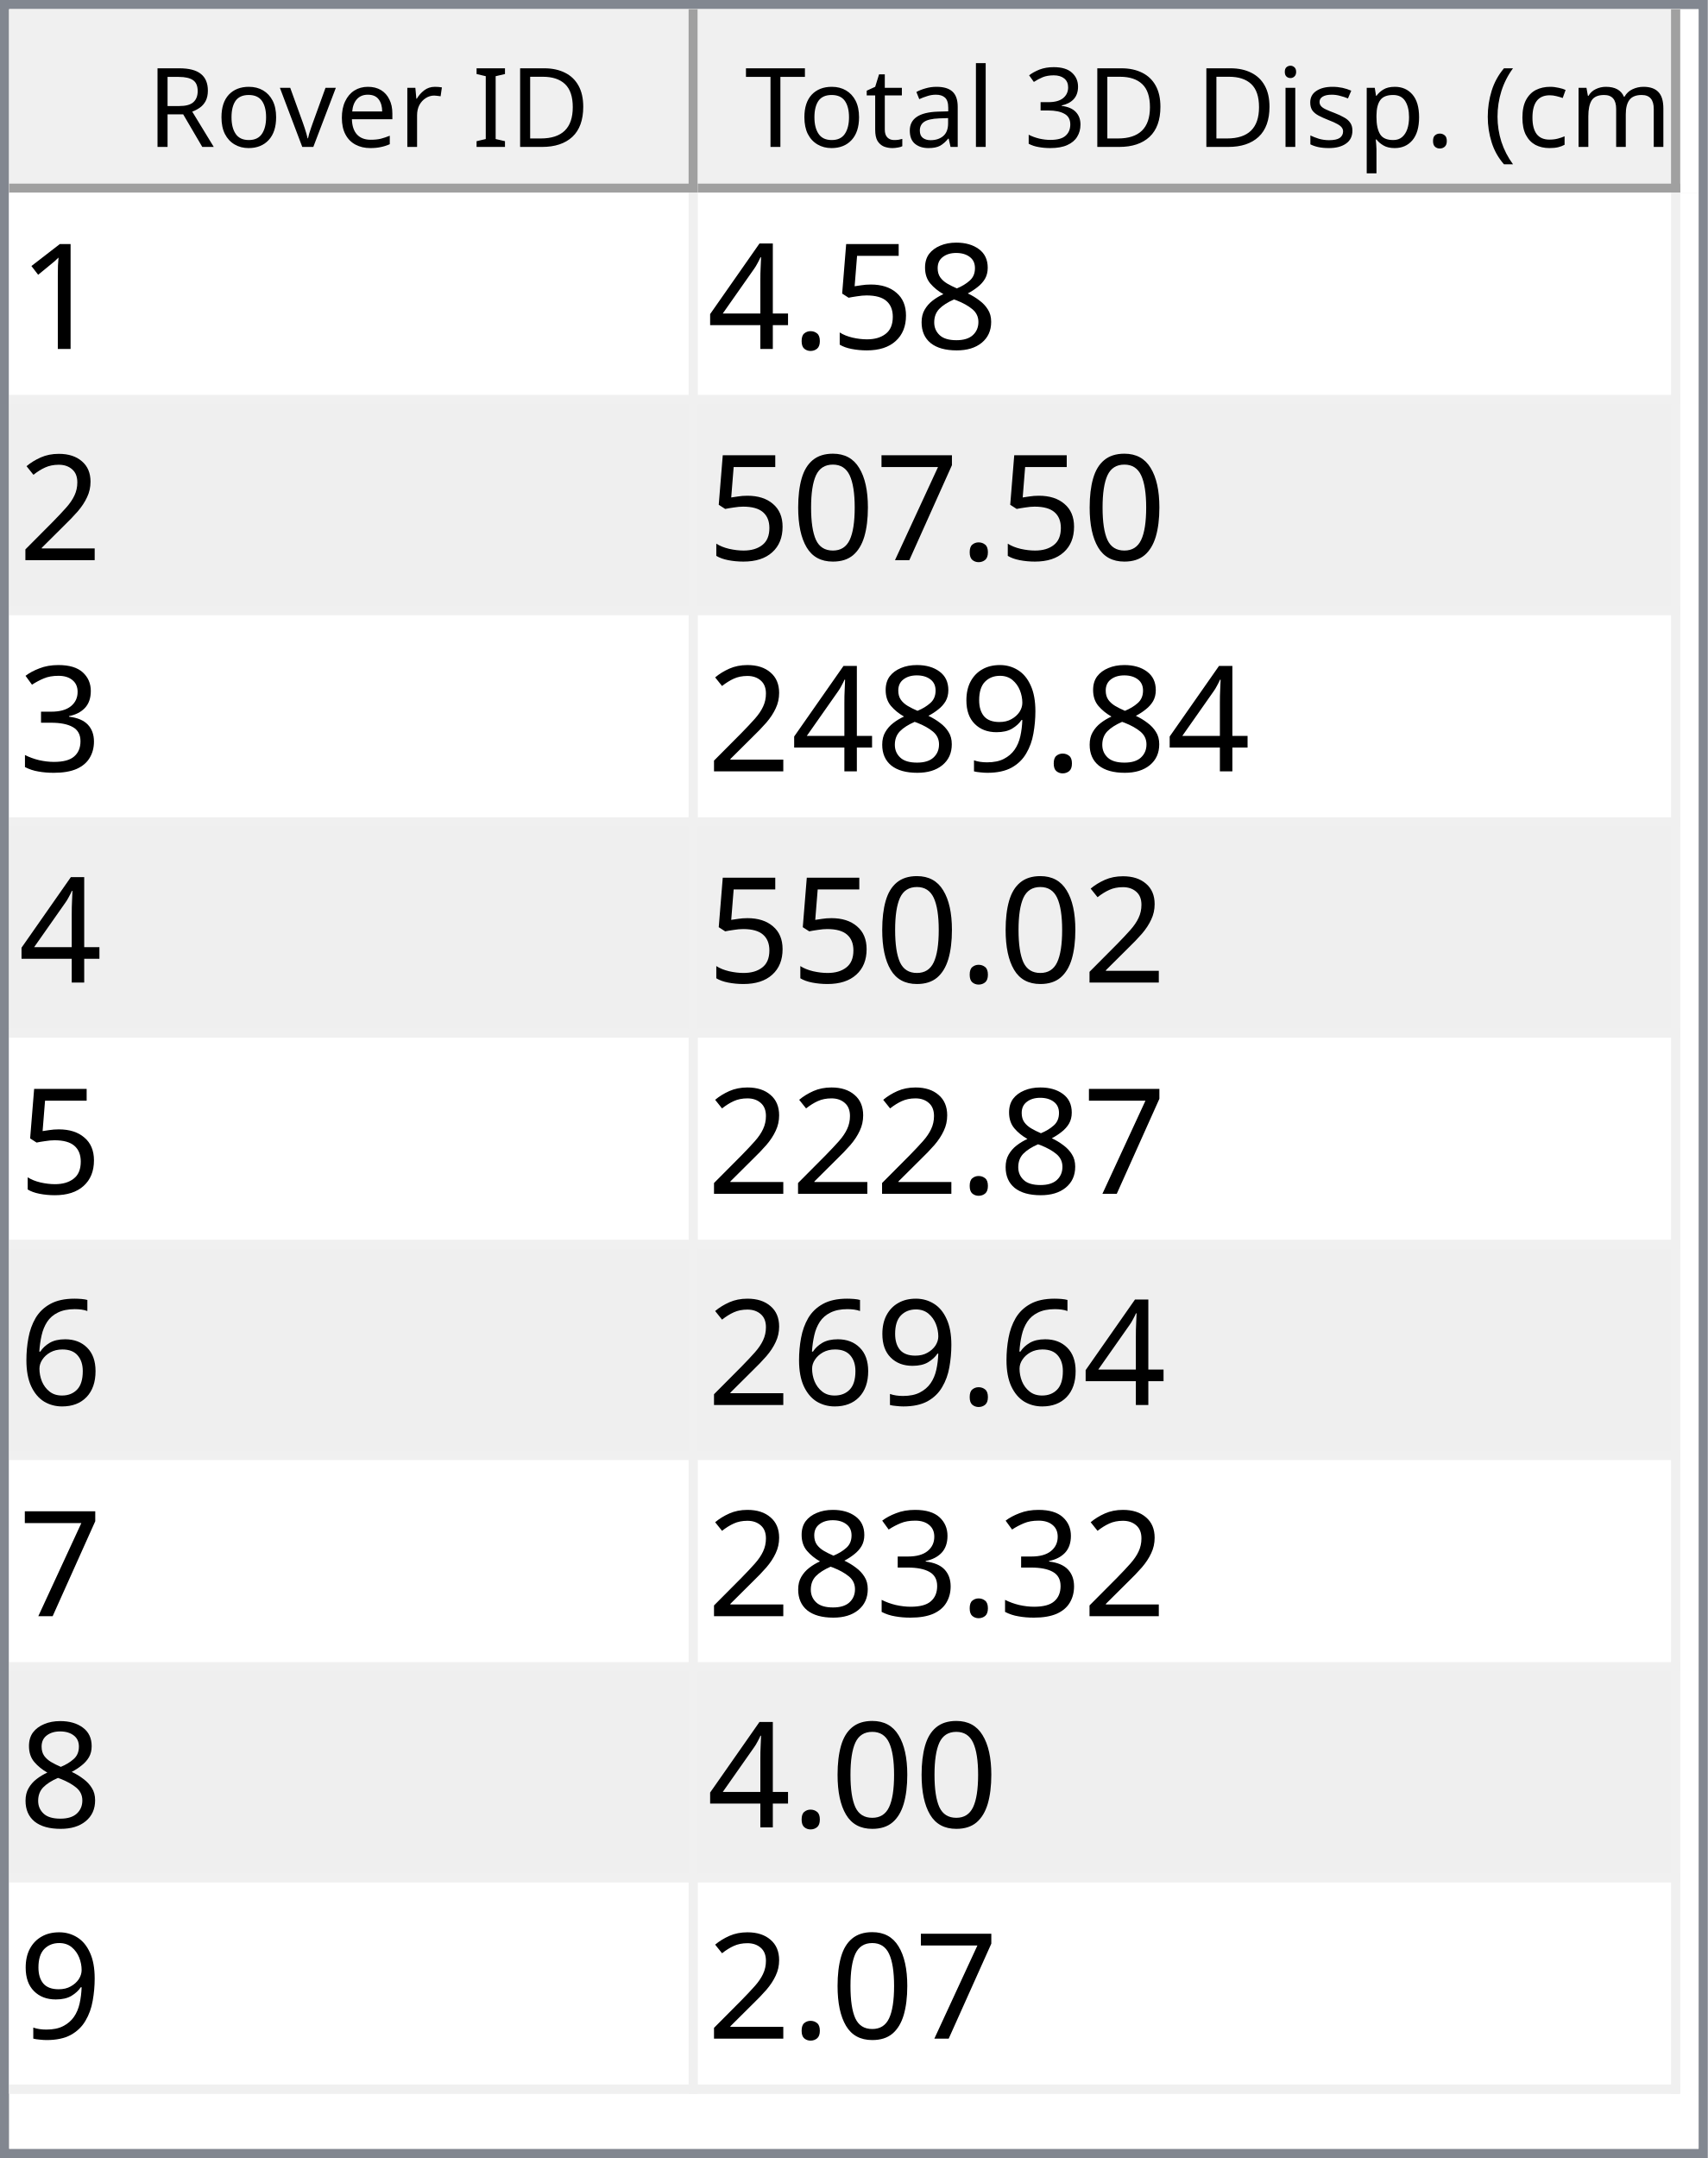
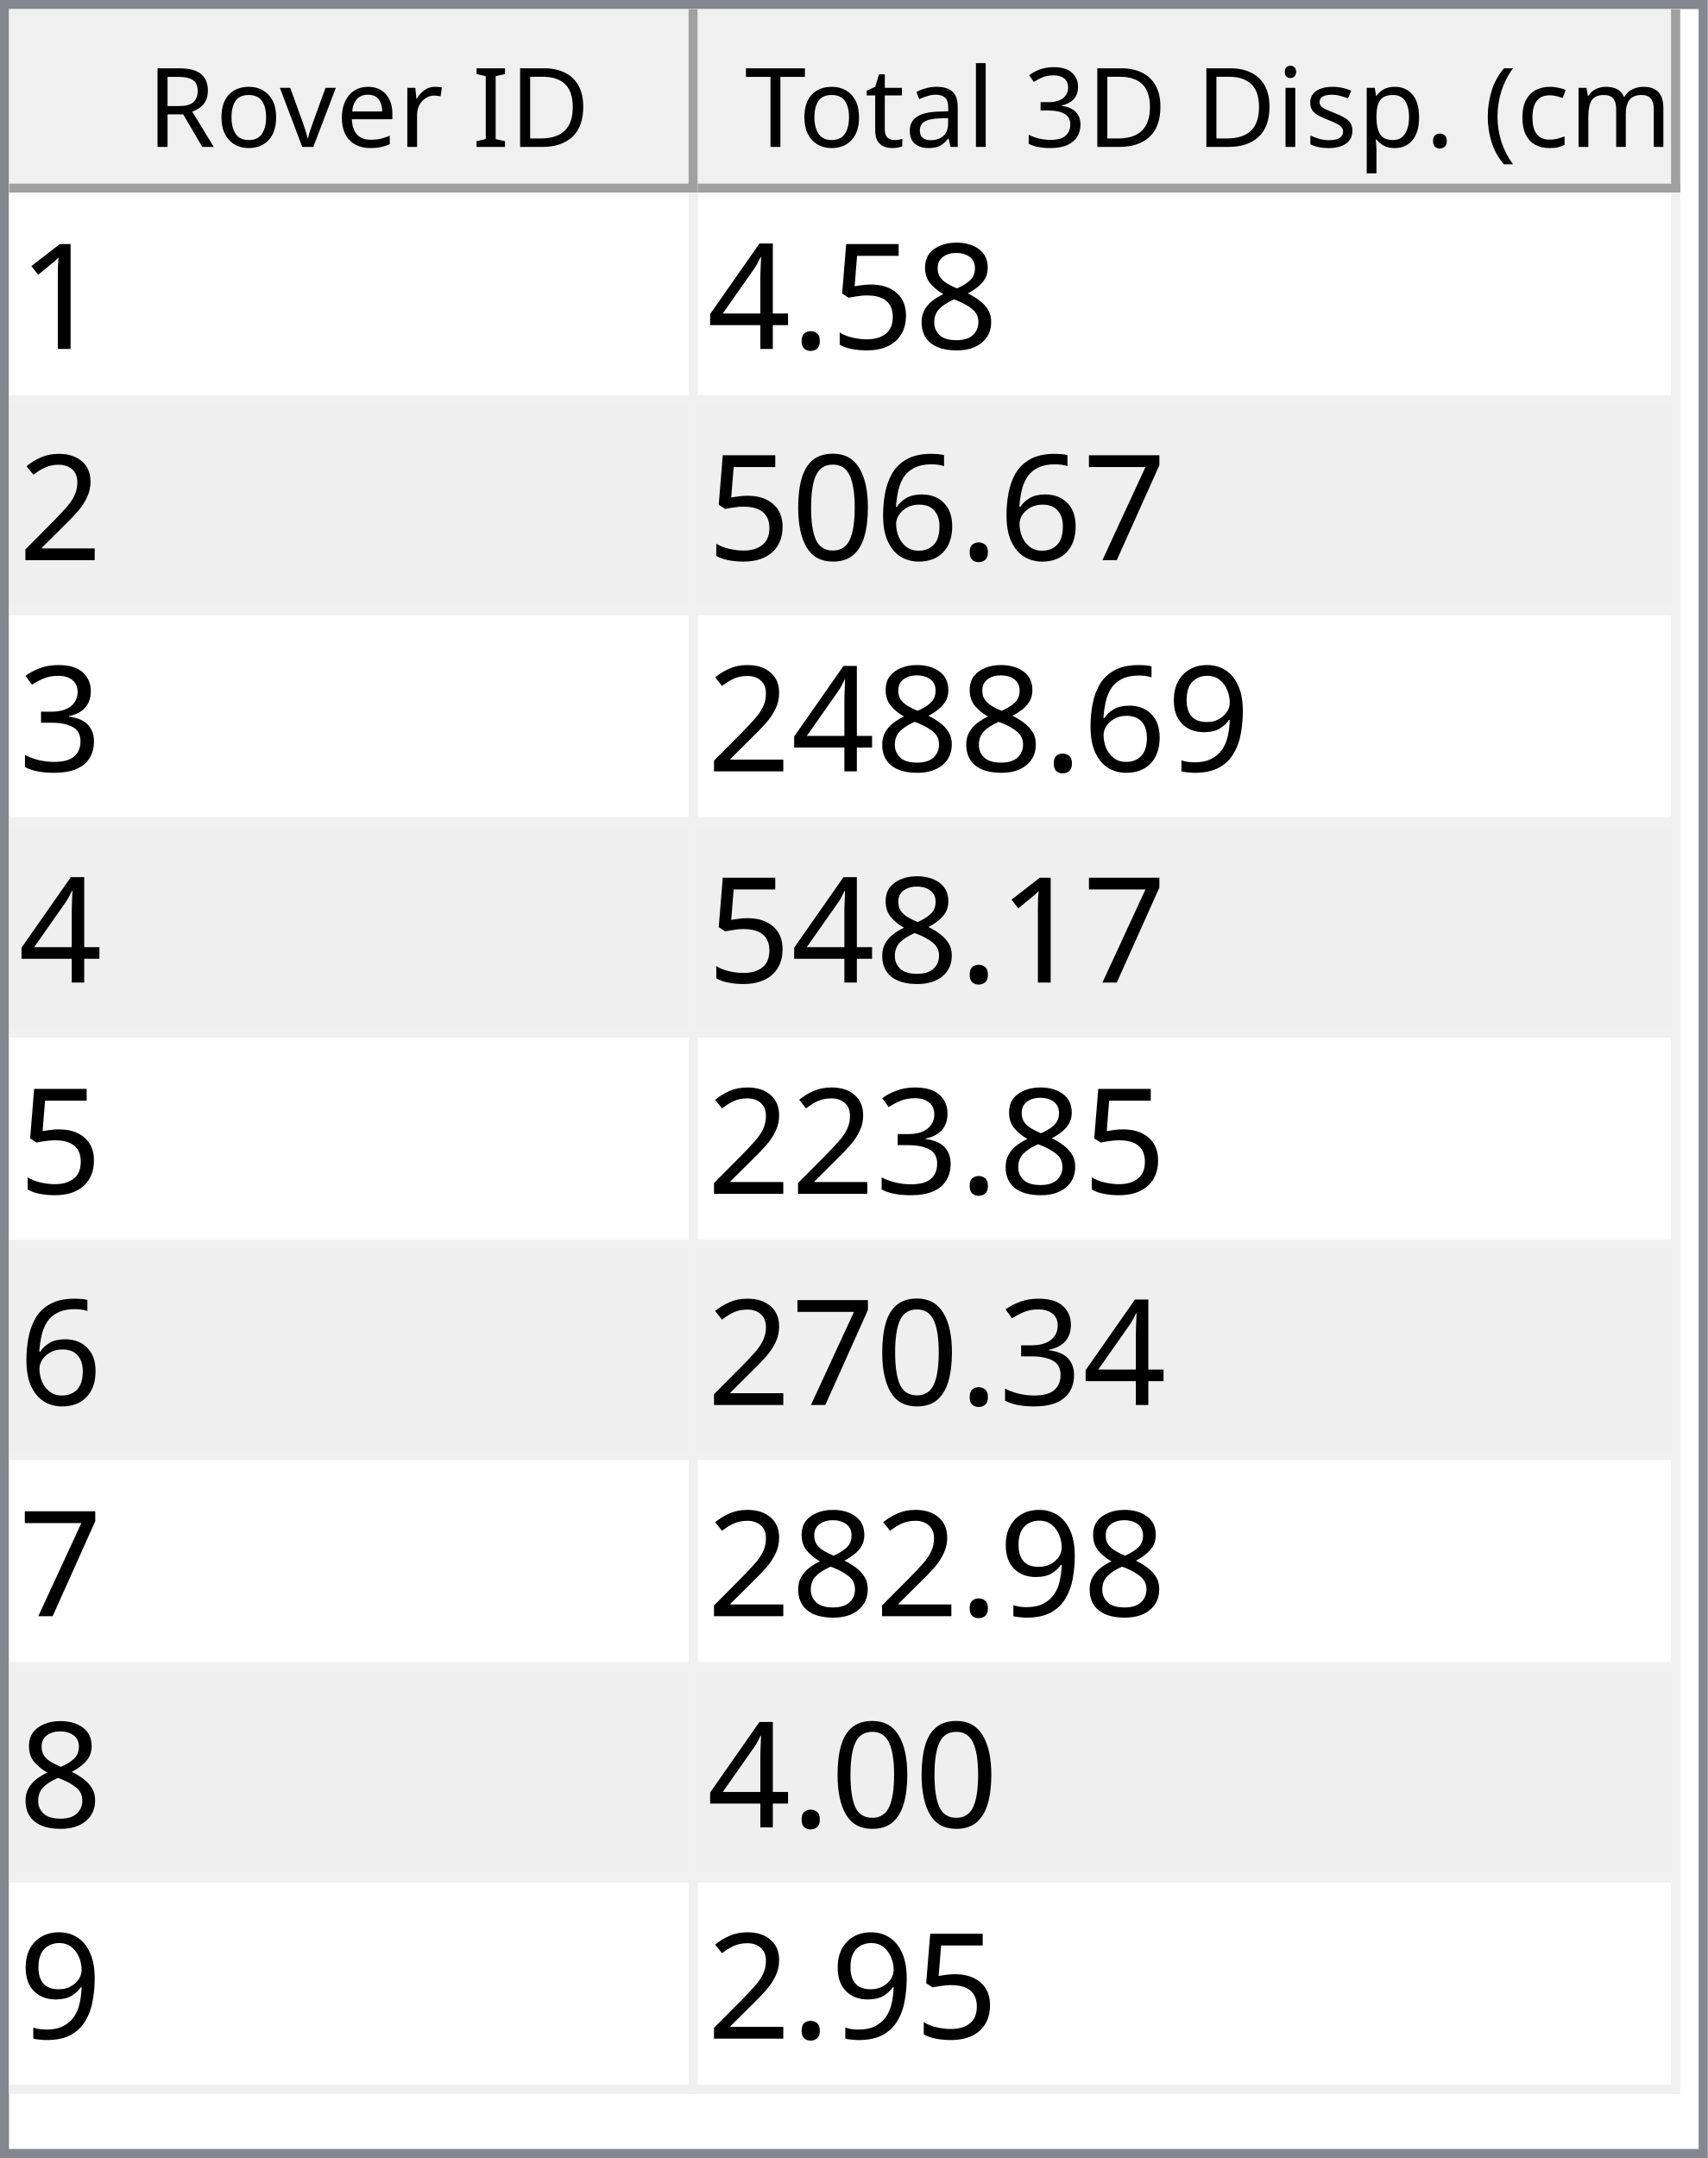
<svg xmlns="http://www.w3.org/2000/svg" style="fill-opacity:1; color-rendering:auto; color-interpolation:auto; text-rendering:auto; stroke:black; stroke-linecap:square; stroke-miterlimit:10; shape-rendering:auto; stroke-opacity:1; fill:black; stroke-dasharray:none; font-weight:normal; stroke-width:1; font-family:'Dialog'; font-style:normal; stroke-linejoin:miter; font-size:12px; stroke-dashoffset:0; image-rendering:auto;" width="186" height="235">
  <defs id="genericDefs" />
  <g>
    <defs id="defs1">
      <clipPath clipPathUnits="userSpaceOnUse" id="clipPath1">
        <path d="M0 0 L186 0 L186 235 L0 235 L0 0 Z" />
      </clipPath>
      <clipPath clipPathUnits="userSpaceOnUse" id="clipPath2">
        <path d="M0 0 L0 235 L186 235 L186 0 Z" />
      </clipPath>
      <clipPath clipPathUnits="userSpaceOnUse" id="clipPath3">
        <path d="M0 0 L0 20 L184 20 L184 0 Z" />
      </clipPath>
      <clipPath clipPathUnits="userSpaceOnUse" id="clipPath4">
        <path d="M0 0 L0 20 L75 20 L75 0 Z" />
      </clipPath>
      <clipPath clipPathUnits="userSpaceOnUse" id="clipPath5">
        <path d="M1 1 L1 19 L74 19 L74 1 Z" />
      </clipPath>
      <clipPath clipPathUnits="userSpaceOnUse" id="clipPath6">
        <path d="M0 0 L0 18 L73 18 L73 0 Z" />
      </clipPath>
      <clipPath clipPathUnits="userSpaceOnUse" id="clipPath7">
        <path d="M-0.5 -0.5 L-0.5 19.5 L74.5 19.5 L74.5 -0.5 Z" />
      </clipPath>
      <clipPath clipPathUnits="userSpaceOnUse" id="clipPath8">
        <path d="M0 0 L0 20 L107 20 L107 0 Z" />
      </clipPath>
      <clipPath clipPathUnits="userSpaceOnUse" id="clipPath9">
        <path d="M1 1 L1 19 L106 19 L106 1 Z" />
      </clipPath>
      <clipPath clipPathUnits="userSpaceOnUse" id="clipPath10">
        <path d="M0 0 L0 18 L105 18 L105 0 Z" />
      </clipPath>
      <clipPath clipPathUnits="userSpaceOnUse" id="clipPath11">
        <path d="M-0.5 -0.5 L-0.5 19.5 L106.5 19.5 L106.5 -0.5 Z" />
      </clipPath>
      <clipPath clipPathUnits="userSpaceOnUse" id="clipPath12">
        <path d="M0 0 L0 213 L184 213 L184 0 Z" />
      </clipPath>
      <clipPath clipPathUnits="userSpaceOnUse" id="clipPath13">
        <path d="M0 0 L0 207 L182 207 L182 0 Z" />
      </clipPath>
      <clipPath clipPathUnits="userSpaceOnUse" id="clipPath14">
        <path d="M-0.5 -0.5 L-0.5 206.5 L181.5 206.5 L181.5 -0.5 Z" />
      </clipPath>
      <clipPath clipPathUnits="userSpaceOnUse" id="clipPath15">
        <path d="M0 0 L0 22 L74 22 L74 0 Z" />
      </clipPath>
      <clipPath clipPathUnits="userSpaceOnUse" id="clipPath16">
        <path d="M0 0 L0 22 L106 22 L106 0 Z" />
      </clipPath>
      <font horiz-adv-x="64.551" id="font1">
        <font-face ascent="107.91" descent="25.098" units-per-em="100" style="font-style:normal; font-family:Segoe UI; font-weight:normal;" />
        <missing-glyph horiz-adv-x="64.551" d="M8.109 0 L8.109 68.266 L56.453 68.266 L56.453 0 L8.109 0 ZM15.328 7.234 L49.219 7.234 L49.219 61.031 L15.328 61.031 L15.328 7.234 Z" />
        <glyph unicode="D" horiz-adv-x="70.117" d="M9.188 0 L9.188 70.016 L28.516 70.016 Q65.531 70.016 65.531 35.891 Q65.531 19.672 55.25 9.836 Q44.969 0 27.734 0 L9.188 0 ZM17.391 62.594 L17.391 7.422 L27.828 7.422 Q41.609 7.422 49.273 14.797 Q56.938 22.172 56.938 35.688 Q56.938 62.594 28.328 62.594 L17.391 62.594 Z" />
        <glyph unicode="I" horiz-adv-x="26.611" d="M17.391 0 L9.188 0 L9.188 70.016 L17.391 70.016 L17.391 0 Z" />
        <glyph unicode=" " horiz-adv-x="27.393" d="" />
        <glyph unicode="r" horiz-adv-x="34.766" d="M34.188 41.891 Q32.078 43.5 28.125 43.5 Q23 43.5 19.555 38.672 Q16.109 33.844 16.109 25.484 L16.109 0 L8.109 0 L8.109 50 L16.109 50 L16.109 39.703 L16.312 39.703 Q18.016 44.969 21.531 47.922 Q25.047 50.875 29.391 50.875 Q32.516 50.875 34.188 50.203 L34.188 41.891 Z" />
        <glyph unicode="e" horiz-adv-x="52.295" d="M48.297 23 L12.984 23 Q13.188 14.656 17.484 10.109 Q21.781 5.562 29.297 5.562 Q37.75 5.562 44.828 11.141 L44.828 3.609 Q38.234 -1.172 27.391 -1.172 Q16.797 -1.172 10.742 5.641 Q4.688 12.453 4.688 24.812 Q4.688 36.469 11.305 43.82 Q17.922 51.172 27.734 51.172 Q37.547 51.172 42.922 44.828 Q48.297 38.484 48.297 27.203 L48.297 23 ZM40.094 29.781 Q40.047 36.719 36.75 40.578 Q33.453 44.438 27.594 44.438 Q21.922 44.438 17.969 40.383 Q14.016 36.328 13.094 29.781 L40.094 29.781 Z" />
        <glyph unicode="v" horiz-adv-x="47.9" d="M47.406 50 L27.484 0 L19.625 0 L0.688 50 L9.469 50 L22.172 13.672 Q23.578 9.672 23.922 6.688 L24.125 6.688 Q24.609 10.453 25.688 13.484 L38.969 50 L47.406 50 Z" />
        <glyph unicode="o" horiz-adv-x="58.594" d="M29 -1.172 Q17.922 -1.172 11.305 5.836 Q4.688 12.844 4.688 24.422 Q4.688 37.016 11.57 44.094 Q18.453 51.172 30.172 51.172 Q41.359 51.172 47.633 44.289 Q53.906 37.406 53.906 25.203 Q53.906 13.234 47.141 6.031 Q40.375 -1.172 29 -1.172 ZM29.594 44.438 Q21.875 44.438 17.383 39.188 Q12.891 33.938 12.891 24.703 Q12.891 15.828 17.43 10.695 Q21.969 5.562 29.594 5.562 Q37.359 5.562 41.531 10.594 Q45.703 15.625 45.703 24.906 Q45.703 34.281 41.531 39.359 Q37.359 44.438 29.594 44.438 Z" />
        <glyph unicode="R" horiz-adv-x="59.814" d="M59.375 0 L49.609 0 L37.891 19.625 Q36.281 22.359 34.766 24.289 Q33.25 26.219 31.664 27.438 Q30.078 28.656 28.25 29.219 Q26.422 29.781 24.125 29.781 L17.391 29.781 L17.391 0 L9.188 0 L9.188 70.016 L30.078 70.016 Q34.672 70.016 38.555 68.867 Q42.438 67.719 45.289 65.375 Q48.141 63.031 49.758 59.547 Q51.375 56.062 51.375 51.375 Q51.375 47.703 50.273 44.656 Q49.172 41.609 47.148 39.211 Q45.125 36.812 42.266 35.133 Q39.406 33.453 35.844 32.516 L35.844 32.328 Q37.594 31.547 38.891 30.547 Q40.188 29.547 41.359 28.18 Q42.531 26.812 43.68 25.078 Q44.828 23.344 46.234 21.047 L59.375 0 ZM17.391 62.594 L17.391 37.203 L28.516 37.203 Q31.594 37.203 34.203 38.133 Q36.812 39.062 38.719 40.797 Q40.625 42.531 41.703 45.047 Q42.781 47.562 42.781 50.688 Q42.781 56.297 39.141 59.445 Q35.5 62.594 28.609 62.594 L17.391 62.594 Z" />
        <glyph unicode=")" horiz-adv-x="30.176" d="M8.297 -15.922 L1.172 -15.922 Q16.406 2.344 16.406 26.812 Q16.406 51.469 1.078 70.016 L8.297 70.016 Q23.531 52.156 23.531 26.703 Q23.531 1.375 8.297 -15.922 Z" />
        <glyph unicode="m" horiz-adv-x="86.133" d="M79.109 0 L71.094 0 L71.094 28.719 Q71.094 37.016 68.531 40.727 Q65.969 44.438 59.906 44.438 Q54.781 44.438 51.195 39.75 Q47.609 35.062 47.609 28.516 L47.609 0 L39.594 0 L39.594 29.688 Q39.594 44.438 28.219 44.438 Q22.953 44.438 19.531 40.016 Q16.109 35.594 16.109 28.516 L16.109 0 L8.109 0 L8.109 50 L16.109 50 L16.109 42.094 L16.312 42.094 Q21.625 51.172 31.844 51.172 Q36.969 51.172 40.773 48.312 Q44.578 45.453 46 40.828 Q51.562 51.172 62.594 51.172 Q79.109 51.172 79.109 30.812 L79.109 0 Z" />
        <glyph unicode="c" horiz-adv-x="46.191" d="M42.188 2.297 Q36.422 -1.172 28.516 -1.172 Q17.828 -1.172 11.258 5.789 Q4.688 12.75 4.688 23.828 Q4.688 36.188 11.766 43.68 Q18.844 51.172 30.672 51.172 Q37.25 51.172 42.281 48.734 L42.281 40.531 Q36.719 44.438 30.375 44.438 Q22.703 44.438 17.797 38.945 Q12.891 33.453 12.891 24.516 Q12.891 15.719 17.508 10.641 Q22.125 5.562 29.891 5.562 Q36.422 5.562 42.188 9.906 L42.188 2.297 Z" />
        <glyph unicode="(" horiz-adv-x="30.176" d="M29.109 -15.922 L21.969 -15.922 Q6.844 1.375 6.844 26.703 Q6.844 52.156 21.969 70.016 L29.203 70.016 Q13.875 51.469 13.875 26.812 Q13.875 2.344 29.109 -15.922 Z" />
        <glyph unicode="." horiz-adv-x="21.68" d="M10.891 -1.078 Q8.641 -1.078 7.055 0.539 Q5.469 2.156 5.469 4.391 Q5.469 6.641 7.055 8.273 Q8.641 9.906 10.891 9.906 Q13.188 9.906 14.797 8.273 Q16.406 6.641 16.406 4.391 Q16.406 2.156 14.797 0.539 Q13.188 -1.078 10.891 -1.078 Z" />
        <glyph unicode="p" horiz-adv-x="58.789" d="M16.312 7.234 L16.109 7.234 L16.109 -23 L8.109 -23 L8.109 50 L16.109 50 L16.109 41.219 L16.312 41.219 Q22.219 51.172 33.594 51.172 Q43.266 51.172 48.688 44.461 Q54.109 37.75 54.109 26.469 Q54.109 13.922 48 6.375 Q41.891 -1.172 31.297 -1.172 Q21.578 -1.172 16.312 7.234 ZM16.109 27.391 L16.109 20.406 Q16.109 14.203 20.141 9.883 Q24.172 5.562 30.375 5.562 Q37.641 5.562 41.773 11.133 Q45.906 16.703 45.906 26.609 Q45.906 34.969 42.047 39.703 Q38.188 44.438 31.594 44.438 Q24.609 44.438 20.359 39.578 Q16.109 34.719 16.109 27.391 Z" />
        <glyph unicode="s" horiz-adv-x="42.432" d="M5.078 1.812 L5.078 10.406 Q11.625 5.562 19.484 5.562 Q30.031 5.562 30.031 12.594 Q30.031 14.594 29.125 15.992 Q28.219 17.391 26.68 18.461 Q25.141 19.531 23.07 20.383 Q21 21.234 18.609 22.172 Q15.281 23.484 12.766 24.828 Q10.25 26.172 8.57 27.859 Q6.891 29.547 6.031 31.695 Q5.172 33.844 5.172 36.719 Q5.172 40.234 6.789 42.945 Q8.406 45.656 11.086 47.484 Q13.766 49.312 17.211 50.242 Q20.656 51.172 24.312 51.172 Q30.812 51.172 35.938 48.922 L35.938 40.828 Q30.422 44.438 23.25 44.438 Q21 44.438 19.195 43.922 Q17.391 43.406 16.094 42.477 Q14.797 41.547 14.086 40.258 Q13.375 38.969 13.375 37.406 Q13.375 35.453 14.086 34.133 Q14.797 32.812 16.164 31.789 Q17.531 30.766 19.484 29.938 Q21.438 29.109 23.922 28.125 Q27.25 26.859 29.883 25.516 Q32.516 24.172 34.375 22.484 Q36.234 20.797 37.234 18.602 Q38.234 16.406 38.234 13.375 Q38.234 9.672 36.602 6.938 Q34.969 4.203 32.234 2.398 Q29.5 0.594 25.93 -0.289 Q22.359 -1.172 18.453 -1.172 Q10.75 -1.172 5.078 1.812 Z" />
        <glyph unicode="i" horiz-adv-x="24.219" d="M12.203 62.703 Q10.062 62.703 8.547 64.164 Q7.031 65.625 7.031 67.875 Q7.031 70.125 8.547 71.609 Q10.062 73.094 12.203 73.094 Q14.406 73.094 15.945 71.609 Q17.484 70.125 17.484 67.875 Q17.484 65.719 15.945 64.211 Q14.406 62.703 12.203 62.703 ZM16.109 0 L8.109 0 L8.109 50 L16.109 50 L16.109 0 Z" />
        <glyph unicode="3" horiz-adv-x="53.906" d="M46.531 19.828 Q46.531 15.094 44.75 11.211 Q42.969 7.328 39.719 4.57 Q36.469 1.812 31.93 0.297 Q27.391 -1.219 21.922 -1.219 Q11.922 -1.219 6 2.594 L6 11.188 Q13.094 5.609 22.219 5.609 Q25.875 5.609 28.828 6.539 Q31.781 7.469 33.906 9.227 Q36.031 10.984 37.18 13.477 Q38.328 15.969 38.328 19.094 Q38.328 32.812 18.797 32.812 L12.984 32.812 L12.984 39.594 L18.5 39.594 Q35.797 39.594 35.797 52.484 Q35.797 64.406 22.609 64.406 Q15.188 64.406 8.688 59.422 L8.688 67.188 Q15.375 71.188 24.609 71.188 Q29 71.188 32.57 69.969 Q36.141 68.75 38.68 66.555 Q41.219 64.359 42.609 61.281 Q44 58.203 44 54.5 Q44 40.672 30.031 36.719 L30.031 36.531 Q33.594 36.141 36.625 34.797 Q39.656 33.453 41.852 31.305 Q44.047 29.156 45.289 26.25 Q46.531 23.344 46.531 19.828 Z" />
        <glyph unicode="l" horiz-adv-x="24.219" d="M16.109 0 L8.109 0 L8.109 74.031 L16.109 74.031 L16.109 0 Z" />
        <glyph unicode="a" horiz-adv-x="50.879" d="M43.891 0 L35.891 0 L35.891 7.812 L35.688 7.812 Q30.469 -1.172 20.312 -1.172 Q12.844 -1.172 8.617 2.781 Q4.391 6.734 4.391 13.281 Q4.391 27.297 20.906 29.594 L35.891 31.688 Q35.891 44.438 25.594 44.438 Q16.547 44.438 9.281 38.281 L9.281 46.484 Q16.656 51.172 26.266 51.172 Q43.891 51.172 43.891 32.516 L43.891 0 ZM35.891 25.297 L23.828 23.641 Q18.266 22.859 15.43 20.875 Q12.594 18.891 12.594 13.875 Q12.594 10.203 15.211 7.883 Q17.828 5.562 22.172 5.562 Q28.125 5.562 32.008 9.742 Q35.891 13.922 35.891 20.312 L35.891 25.297 Z" />
        <glyph unicode="t" horiz-adv-x="33.887" d="M31.297 0.484 Q28.469 -1.078 23.828 -1.078 Q10.688 -1.078 10.688 13.578 L10.688 43.172 L2.094 43.172 L2.094 50 L10.688 50 L10.688 62.203 L18.703 64.797 L18.703 50 L31.297 50 L31.297 43.172 L18.703 43.172 L18.703 14.984 Q18.703 9.969 20.414 7.82 Q22.125 5.672 26.078 5.672 Q29.109 5.672 31.297 7.328 L31.297 0.484 Z" />
        <glyph unicode="T" horiz-adv-x="52.393" d="M50.594 62.594 L30.375 62.594 L30.375 0 L22.172 0 L22.172 62.594 L2 62.594 L2 70.016 L50.594 70.016 L50.594 62.594 Z" />
      </font>
      <font horiz-adv-x="75.0" id="font2">
        <font-face ascent="100.537" descent="21.973" units-per-em="100" style="font-style:normal; font-family:sans-serif; font-weight:normal;" />
        <missing-glyph horiz-adv-x="75.0" d="M12.5 0 L12.5 62.5 L62.5 62.5 L62.5 0 L12.5 0 ZM14.062 1.562 L60.938 1.562 L60.938 60.938 L14.062 60.938 L14.062 1.562 Z" />
        <glyph unicode="1" horiz-adv-x="55.615" d="M37.25 0 L28.469 0 L28.469 56 Q25.297 52.984 20.141 49.953 Q14.984 46.922 10.891 45.406 L10.891 53.906 Q18.266 57.375 23.781 62.305 Q29.297 67.234 31.594 71.875 L37.25 71.875 L37.25 0 Z" />
        <glyph unicode="8" horiz-adv-x="55.615" d="M17.672 38.812 Q12.203 40.828 9.57 44.539 Q6.938 48.25 6.938 53.422 Q6.938 61.234 12.555 66.555 Q18.172 71.875 27.484 71.875 Q36.859 71.875 42.578 66.43 Q48.297 60.984 48.297 53.172 Q48.297 48.188 45.68 44.508 Q43.062 40.828 37.75 38.812 Q44.344 36.672 47.781 31.883 Q51.219 27.094 51.219 20.453 Q51.219 11.281 44.727 5.031 Q38.234 -1.219 27.641 -1.219 Q17.047 -1.219 10.547 5.055 Q4.047 11.328 4.047 20.703 Q4.047 27.688 7.594 32.398 Q11.141 37.109 17.672 38.812 ZM15.922 53.719 Q15.922 48.641 19.195 45.414 Q22.469 42.188 27.688 42.188 Q32.766 42.188 36.016 45.383 Q39.266 48.578 39.266 53.219 Q39.266 58.062 35.914 61.359 Q32.562 64.656 27.594 64.656 Q22.562 64.656 19.242 61.43 Q15.922 58.203 15.922 53.719 ZM13.094 20.656 Q13.094 16.891 14.875 13.375 Q16.656 9.859 20.172 7.93 Q23.688 6 27.734 6 Q34.031 6 38.133 10.055 Q42.234 14.109 42.234 20.359 Q42.234 26.703 38.016 30.859 Q33.797 35.016 27.438 35.016 Q21.234 35.016 17.164 30.914 Q13.094 26.812 13.094 20.656 Z" />
        <glyph unicode="5" horiz-adv-x="55.615" d="M4.156 18.75 L13.375 19.531 Q14.406 12.797 18.141 9.398 Q21.875 6 27.156 6 Q33.5 6 37.891 10.789 Q42.281 15.578 42.281 23.484 Q42.281 31 38.062 35.352 Q33.844 39.703 27 39.703 Q22.75 39.703 19.336 37.773 Q15.922 35.844 13.969 32.766 L5.719 33.844 L12.641 70.609 L48.25 70.609 L48.25 62.203 L19.672 62.203 L15.828 42.969 Q22.266 47.469 29.344 47.469 Q38.719 47.469 45.164 40.969 Q51.609 34.469 51.609 24.266 Q51.609 14.547 45.953 7.469 Q39.062 -1.219 27.156 -1.219 Q17.391 -1.219 11.211 4.25 Q5.031 9.719 4.156 18.75 Z" />
        <glyph unicode="." horiz-adv-x="27.783" d="M9.078 0 L9.078 10.016 L19.094 10.016 L19.094 0 L9.078 0 Z" />
        <glyph unicode="4" horiz-adv-x="55.615" d="M32.328 0 L32.328 17.141 L1.266 17.141 L1.266 25.203 L33.938 71.578 L41.109 71.578 L41.109 25.203 L50.781 25.203 L50.781 17.141 L41.109 17.141 L41.109 0 L32.328 0 ZM32.328 25.203 L32.328 57.469 L9.906 25.203 L32.328 25.203 Z" />
        <glyph unicode="2" horiz-adv-x="55.615" d="M50.344 8.453 L50.344 0 L3.031 0 Q2.938 3.172 4.047 6.109 Q5.859 10.938 9.836 15.625 Q13.812 20.312 21.344 26.469 Q33.016 36.031 37.117 41.625 Q41.219 47.219 41.219 52.203 Q41.219 57.422 37.477 61.008 Q33.734 64.594 27.734 64.594 Q21.391 64.594 17.578 60.789 Q13.766 56.984 13.719 50.25 L4.688 51.172 Q5.609 61.281 11.664 66.578 Q17.719 71.875 27.938 71.875 Q38.234 71.875 44.242 66.164 Q50.25 60.453 50.25 52 Q50.25 47.703 48.492 43.555 Q46.734 39.406 42.656 34.812 Q38.578 30.219 29.109 22.219 Q21.188 15.578 18.945 13.211 Q16.703 10.844 15.234 8.453 L50.344 8.453 Z" />
        <glyph unicode="7" horiz-adv-x="55.615" d="M4.734 62.203 L4.734 70.656 L51.078 70.656 L51.078 63.812 Q44.234 56.547 37.523 44.484 Q30.812 32.422 27.156 19.672 Q24.516 10.688 23.781 0 L14.75 0 Q14.891 8.453 18.062 20.414 Q21.234 32.375 27.172 43.484 Q33.109 54.594 39.797 62.203 L4.734 62.203 Z" />
+         <glyph unicode="6" horiz-adv-x="55.615" d="M49.75 54.047 L41.016 53.375 Q39.844 58.547 37.703 60.891 Q34.125 64.656 28.906 64.656 Q24.703 64.656 21.531 62.312 Q17.391 59.281 14.992 53.469 Q12.594 47.656 12.5 36.922 Q15.672 41.75 20.266 44.094 Q24.859 46.438 29.891 46.438 Q38.672 46.438 44.852 39.969 Q51.031 33.5 51.031 23.25 Q51.031 16.5 48.125 10.719 Q45.219 4.938 40.141 1.859 Q35.062 -1.219 28.609 -1.219 Q17.625 -1.219 10.695 6.859 Q3.766 14.938 3.766 33.5 Q3.766 54.25 11.422 63.672 Q18.109 71.875 29.438 71.875 Q37.891 71.875 43.289 67.141 Q48.688 62.406 49.75 54.047 ZM13.875 23.188 Q13.875 18.656 15.797 14.508 Q17.719 10.359 21.188 8.18 Q24.656 6 28.469 6 Q34.031 6 38.039 10.492 Q42.047 14.984 42.047 22.703 Q42.047 30.125 38.086 34.398 Q34.125 38.672 28.125 38.672 Q22.172 38.672 18.023 34.398 Q13.875 30.125 13.875 23.188 Z" />
        <glyph unicode="0" horiz-adv-x="55.615" d="M4.156 35.297 Q4.156 48 6.766 55.742 Q9.375 63.484 14.523 67.68 Q19.672 71.875 27.484 71.875 Q33.25 71.875 37.594 69.555 Q41.938 67.234 44.773 62.867 Q47.609 58.5 49.219 52.227 Q50.828 45.953 50.828 35.297 Q50.828 22.703 48.242 14.969 Q45.656 7.234 40.508 3.008 Q35.359 -1.219 27.484 -1.219 Q17.141 -1.219 11.234 6.203 Q4.156 15.141 4.156 35.297 ZM13.188 35.297 Q13.188 17.672 17.312 11.836 Q21.438 6 27.484 6 Q33.547 6 37.672 11.859 Q41.797 17.719 41.797 35.297 Q41.797 52.984 37.672 58.789 Q33.547 64.594 27.391 64.594 Q21.344 64.594 17.719 59.469 Q13.188 52.938 13.188 35.297 Z" />
        <glyph unicode="3" horiz-adv-x="55.615" d="M4.203 18.891 L12.984 20.062 Q14.5 12.594 18.141 9.297 Q21.781 6 27 6 Q33.203 6 37.477 10.297 Q41.75 14.594 41.75 20.953 Q41.75 27 37.797 30.93 Q33.844 34.859 27.734 34.859 Q25.25 34.859 21.531 33.891 L22.516 41.609 Q23.391 41.5 23.922 41.5 Q29.547 41.5 34.039 44.43 Q38.531 47.359 38.531 53.469 Q38.531 58.297 35.258 61.477 Q31.984 64.656 26.812 64.656 Q21.688 64.656 18.266 61.43 Q14.844 58.203 13.875 51.766 L5.078 53.328 Q6.688 62.156 12.398 67.016 Q18.109 71.875 26.609 71.875 Q32.469 71.875 37.398 69.359 Q42.328 66.844 44.945 62.5 Q47.562 58.156 47.562 53.266 Q47.562 48.641 45.07 44.828 Q42.578 41.016 37.703 38.766 Q44.047 37.312 47.562 32.695 Q51.078 28.078 51.078 21.141 Q51.078 11.766 44.242 5.25 Q37.406 -1.266 26.953 -1.266 Q17.531 -1.266 11.305 4.352 Q5.078 9.969 4.203 18.891 Z" />
        <glyph unicode="9" horiz-adv-x="55.615" d="M5.469 16.547 L13.922 17.328 Q14.984 11.375 18.016 8.688 Q21.047 6 25.781 6 Q29.828 6 32.883 7.859 Q35.938 9.719 37.891 12.82 Q39.844 15.922 41.164 21.195 Q42.484 26.469 42.484 31.938 Q42.484 32.516 42.438 33.688 Q39.797 29.5 35.234 26.883 Q30.672 24.266 25.344 24.266 Q16.453 24.266 10.305 30.711 Q4.156 37.156 4.156 47.703 Q4.156 58.594 10.578 65.234 Q17 71.875 26.656 71.875 Q33.641 71.875 39.43 68.117 Q45.219 64.359 48.219 57.398 Q51.219 50.438 51.219 37.25 Q51.219 23.531 48.242 15.406 Q45.266 7.281 39.383 3.031 Q33.5 -1.219 25.594 -1.219 Q17.188 -1.219 11.867 3.445 Q6.547 8.109 5.469 16.547 ZM41.453 48.141 Q41.453 55.719 37.43 60.156 Q33.406 64.594 27.734 64.594 Q21.875 64.594 17.531 59.812 Q13.188 55.031 13.188 47.406 Q13.188 40.578 17.312 36.305 Q21.438 32.031 27.484 32.031 Q33.594 32.031 37.523 36.305 Q41.453 40.578 41.453 48.141 Z" />
-         <glyph unicode="6" horiz-adv-x="55.615" d="M49.75 54.047 L41.016 53.375 Q39.844 58.547 37.703 60.891 Q34.125 64.656 28.906 64.656 Q24.703 64.656 21.531 62.312 Q17.391 59.281 14.992 53.469 Q12.594 47.656 12.5 36.922 Q15.672 41.75 20.266 44.094 Q24.859 46.438 29.891 46.438 Q38.672 46.438 44.852 39.969 Q51.031 33.5 51.031 23.25 Q51.031 16.5 48.125 10.719 Q45.219 4.938 40.141 1.859 Q35.062 -1.219 28.609 -1.219 Q17.625 -1.219 10.695 6.859 Q3.766 14.938 3.766 33.5 Q3.766 54.25 11.422 63.672 Q18.109 71.875 29.438 71.875 Q37.891 71.875 43.289 67.141 Q48.688 62.406 49.75 54.047 ZM13.875 23.188 Q13.875 18.656 15.797 14.508 Q17.719 10.359 21.188 8.18 Q24.656 6 28.469 6 Q34.031 6 38.039 10.492 Q42.047 14.984 42.047 22.703 Q42.047 30.125 38.086 34.398 Q34.125 38.672 28.125 38.672 Q22.172 38.672 18.023 34.398 Q13.875 30.125 13.875 23.188 Z" />
      </font>
    </defs>
    <g style="fill:white; stroke:white;">
      <rect x="0" y="0" width="186" style="clip-path:url(#clipPath1); stroke:none;" height="235" />
    </g>
    <g style="fill:white; text-rendering:optimizeSpeed; color-rendering:optimizeSpeed; image-rendering:optimizeSpeed; shape-rendering:crispEdges; stroke:white; color-interpolation:sRGB;">
      <rect x="0" width="186" height="235" y="0" style="stroke:none;" />
      <path style="stroke:none;" d="M0 235 L186 235 L186 0 L0 0 Z" />
    </g>
    <g style="fill:rgb(240,240,240); font-family:'Segoe UI'; stroke:rgb(240,240,240);">
      <rect x="0" y="0" width="186" style="clip-path:url(#clipPath2); stroke:none;" height="235" />
    </g>
    <g style="fill:rgb(130,135,144); font-family:'Segoe UI'; stroke:rgb(130,135,144);">
      <path d="M0 0 L186 0 L186 235 L0 235 L0 0 ZM1 1 L185 1 L185 234 L1 234 L1 1 Z" style="fill-rule:evenodd; clip-path:url(#clipPath2); stroke:none;" />
    </g>
    <g style="fill:white; font-family:'Segoe UI'; stroke:white;" transform="translate(1,1)">
      <rect x="0" y="0" width="184" style="clip-path:url(#clipPath3); stroke:none;" height="20" />
    </g>
    <g style="fill:rgb(240,240,240); font-family:'Segoe UI'; stroke:rgb(240,240,240);" transform="translate(1,1)">
      <rect x="0" y="0" width="75" style="clip-path:url(#clipPath4); stroke:none;" height="20" />
    </g>
    <g style="font-family:'Segoe UI';" transform="translate(2,2)">
      <text x="14" xml:space="preserve" y="14" style="clip-path:url(#clipPath6); stroke:none;">Rover ID</text>
    </g>
    <g style="fill:rgb(160,160,160); font-family:'Segoe UI'; stroke:rgb(160,160,160); stroke-linejoin:bevel;" transform="translate(1.5,1.5)">
      <line x1="74" x2="74" y1="0" style="fill:none; clip-path:url(#clipPath7);" y2="19" />
    </g>
    <g style="fill:rgb(160,160,160); font-family:'Segoe UI'; stroke:rgb(160,160,160); stroke-linejoin:bevel;" transform="matrix(1,0,0,1,1,1) translate(0.5,0.5)">
      <line x1="0" x2="74" y1="19" style="fill:none; clip-path:url(#clipPath7);" y2="19" />
    </g>
    <g style="fill:rgb(240,240,240); font-family:'Segoe UI'; stroke:rgb(240,240,240);" transform="translate(76,1)">
      <rect x="0" y="0" width="107" style="clip-path:url(#clipPath8); stroke:none;" height="20" />
    </g>
    <g style="font-family:'Segoe UI';" transform="translate(77,2)">
      <text x="1" xml:space="preserve" y="14" style="clip-path:url(#clipPath10); stroke:none;"> Total 3D Disp. (cm)</text>
    </g>
    <g style="fill:rgb(160,160,160); font-family:'Segoe UI'; stroke:rgb(160,160,160); stroke-linejoin:bevel;" transform="translate(76.5,1.5)">
      <line x1="106" x2="106" y1="0" style="fill:none; clip-path:url(#clipPath11);" y2="19" />
    </g>
    <g style="fill:rgb(160,160,160); font-family:'Segoe UI'; stroke:rgb(160,160,160); stroke-linejoin:bevel;" transform="matrix(1,0,0,1,76,1) translate(0.5,0.5)">
      <line x1="0" x2="106" y1="19" style="fill:none; clip-path:url(#clipPath11);" y2="19" />
    </g>
    <g style="fill:white; font-family:'Segoe UI'; stroke:white;" transform="translate(1,21)">
      <rect x="0" y="0" width="184" style="clip-path:url(#clipPath12); stroke:none;" height="213" />
    </g>
    <g style="fill:rgb(240,240,240); font-size:16px; font-family:sans-serif; stroke:rgb(240,240,240);" transform="translate(1,21)">
      <rect x="0" y="0" width="182" style="clip-path:url(#clipPath13); stroke:none;" height="207" />
      <line transform="translate(0.5,0.5)" x1="0" x2="181" y1="22" style="clip-path:url(#clipPath14); fill:none; stroke-linejoin:bevel;" y2="22" />
    </g>
    <g transform="matrix(1,0,0,1,1,21) translate(0.5,0.5)" style="fill:rgb(240,240,240); font-size:16px; font-family:sans-serif; stroke:rgb(240,240,240); stroke-linejoin:bevel;">
      <line x1="0" x2="181" y1="45" style="fill:none; clip-path:url(#clipPath14);" y2="45" />
    </g>
    <g transform="matrix(1,0,0,1,1,21) translate(0.5,0.5)" style="fill:rgb(240,240,240); font-size:16px; font-family:sans-serif; stroke:rgb(240,240,240); stroke-linejoin:bevel;">
      <line x1="0" x2="181" y1="68" style="fill:none; clip-path:url(#clipPath14);" y2="68" />
    </g>
    <g transform="matrix(1,0,0,1,1,21) translate(0.5,0.5)" style="fill:rgb(240,240,240); font-size:16px; font-family:sans-serif; stroke:rgb(240,240,240); stroke-linejoin:bevel;">
      <line x1="0" x2="181" y1="91" style="fill:none; clip-path:url(#clipPath14);" y2="91" />
    </g>
    <g transform="matrix(1,0,0,1,1,21) translate(0.5,0.5)" style="fill:rgb(240,240,240); font-size:16px; font-family:sans-serif; stroke:rgb(240,240,240); stroke-linejoin:bevel;">
      <line x1="0" x2="181" y1="114" style="fill:none; clip-path:url(#clipPath14);" y2="114" />
    </g>
    <g transform="matrix(1,0,0,1,1,21) translate(0.5,0.5)" style="fill:rgb(240,240,240); font-size:16px; font-family:sans-serif; stroke:rgb(240,240,240); stroke-linejoin:bevel;">
      <line x1="0" x2="181" y1="137" style="fill:none; clip-path:url(#clipPath14);" y2="137" />
    </g>
    <g transform="matrix(1,0,0,1,1,21) translate(0.5,0.5)" style="fill:rgb(240,240,240); font-size:16px; font-family:sans-serif; stroke:rgb(240,240,240); stroke-linejoin:bevel;">
      <line x1="0" x2="181" y1="160" style="fill:none; clip-path:url(#clipPath14);" y2="160" />
    </g>
    <g transform="matrix(1,0,0,1,1,21) translate(0.5,0.5)" style="fill:rgb(240,240,240); font-size:16px; font-family:sans-serif; stroke:rgb(240,240,240); stroke-linejoin:bevel;">
      <line x1="0" x2="181" y1="183" style="fill:none; clip-path:url(#clipPath14);" y2="183" />
    </g>
    <g transform="matrix(1,0,0,1,1,21) translate(0.5,0.5)" style="fill:rgb(240,240,240); font-size:16px; font-family:sans-serif; stroke:rgb(240,240,240); stroke-linejoin:bevel;">
      <line x1="0" x2="181" y1="206" style="fill:none; clip-path:url(#clipPath14);" y2="206" />
    </g>
    <g transform="matrix(1,0,0,1,1,21) translate(0.5,0.5)" style="fill:rgb(240,240,240); font-size:16px; font-family:sans-serif; stroke:rgb(240,240,240); stroke-linejoin:bevel;">
      <line x1="74" x2="74" y1="0" style="fill:none; clip-path:url(#clipPath14);" y2="206" />
    </g>
    <g transform="matrix(1,0,0,1,1,21) translate(0.5,0.5)" style="fill:rgb(240,240,240); font-size:16px; font-family:sans-serif; stroke:rgb(240,240,240); stroke-linejoin:bevel;">
      <line x1="181" x2="181" y1="0" style="fill:none; clip-path:url(#clipPath14);" y2="206" />
    </g>
    <g style="fill:white; font-size:16px; font-family:sans-serif; stroke:white;" transform="matrix(1,0,0,1,1,21)">
      <rect x="0" y="0" width="74" style="clip-path:url(#clipPath15); stroke:none;" height="22" />
      <text x="1" y="17" style="fill:black; clip-path:url(#clipPath15); stroke:none;" xml:space="preserve">1</text>
    </g>
    <g style="fill:white; font-size:16px; font-family:sans-serif; stroke:white;" transform="matrix(1,0,0,1,1,21) translate(75,0)">
      <rect x="0" y="0" width="106" style="clip-path:url(#clipPath16); stroke:none;" height="22" />
      <text x="1" y="17" style="fill:black; clip-path:url(#clipPath16); stroke:none;" xml:space="preserve">4.58</text>
    </g>
    <g style="fill:rgb(239,239,239); font-size:16px; font-family:sans-serif; stroke:rgb(239,239,239);" transform="matrix(1,0,0,1,1,21) translate(0,23)">
      <rect x="0" y="0" width="74" style="clip-path:url(#clipPath15); stroke:none;" height="22" />
      <text x="1" y="17" style="fill:black; clip-path:url(#clipPath15); stroke:none;" xml:space="preserve">2</text>
    </g>
    <g style="fill:rgb(239,239,239); font-size:16px; font-family:sans-serif; stroke:rgb(239,239,239);" transform="matrix(1,0,0,1,1,21) translate(75,23)">
      <rect x="0" y="0" width="106" style="clip-path:url(#clipPath16); stroke:none;" height="22" />
-       <text x="1" y="17" style="fill:black; clip-path:url(#clipPath16); stroke:none;" xml:space="preserve">507.50</text>
+       <text x="1" y="17" style="fill:black; clip-path:url(#clipPath16); stroke:none;" xml:space="preserve">506.67</text>
    </g>
    <g style="fill:white; font-size:16px; font-family:sans-serif; stroke:white;" transform="matrix(1,0,0,1,1,21) translate(0,46)">
      <rect x="0" y="0" width="74" style="clip-path:url(#clipPath15); stroke:none;" height="22" />
      <text x="1" y="17" style="fill:black; clip-path:url(#clipPath15); stroke:none;" xml:space="preserve">3</text>
    </g>
    <g style="fill:white; font-size:16px; font-family:sans-serif; stroke:white;" transform="matrix(1,0,0,1,1,21) translate(75,46)">
      <rect x="0" y="0" width="106" style="clip-path:url(#clipPath16); stroke:none;" height="22" />
-       <text x="1" y="17" style="fill:black; clip-path:url(#clipPath16); stroke:none;" xml:space="preserve">2489.84</text>
+       <text x="1" y="17" style="fill:black; clip-path:url(#clipPath16); stroke:none;" xml:space="preserve">2488.69</text>
    </g>
    <g style="fill:rgb(239,239,239); font-size:16px; font-family:sans-serif; stroke:rgb(239,239,239);" transform="matrix(1,0,0,1,1,21) translate(0,69)">
      <rect x="0" y="0" width="74" style="clip-path:url(#clipPath15); stroke:none;" height="22" />
      <text x="1" y="17" style="fill:black; clip-path:url(#clipPath15); stroke:none;" xml:space="preserve">4</text>
    </g>
    <g style="fill:rgb(239,239,239); font-size:16px; font-family:sans-serif; stroke:rgb(239,239,239);" transform="matrix(1,0,0,1,1,21) translate(75,69)">
      <rect x="0" y="0" width="106" style="clip-path:url(#clipPath16); stroke:none;" height="22" />
-       <text x="1" y="17" style="fill:black; clip-path:url(#clipPath16); stroke:none;" xml:space="preserve">550.02</text>
+       <text x="1" y="17" style="fill:black; clip-path:url(#clipPath16); stroke:none;" xml:space="preserve">548.17</text>
    </g>
    <g style="fill:white; font-size:16px; font-family:sans-serif; stroke:white;" transform="matrix(1,0,0,1,1,21) translate(0,92)">
      <rect x="0" y="0" width="74" style="clip-path:url(#clipPath15); stroke:none;" height="22" />
      <text x="1" y="17" style="fill:black; clip-path:url(#clipPath15); stroke:none;" xml:space="preserve">5</text>
    </g>
    <g style="fill:white; font-size:16px; font-family:sans-serif; stroke:white;" transform="matrix(1,0,0,1,1,21) translate(75,92)">
      <rect x="0" y="0" width="106" style="clip-path:url(#clipPath16); stroke:none;" height="22" />
-       <text x="1" y="17" style="fill:black; clip-path:url(#clipPath16); stroke:none;" xml:space="preserve">222.87</text>
+       <text x="1" y="17" style="fill:black; clip-path:url(#clipPath16); stroke:none;" xml:space="preserve">223.85</text>
    </g>
    <g style="fill:rgb(239,239,239); font-size:16px; font-family:sans-serif; stroke:rgb(239,239,239);" transform="matrix(1,0,0,1,1,21) translate(0,115)">
      <rect x="0" y="0" width="74" style="clip-path:url(#clipPath15); stroke:none;" height="22" />
      <text x="1" y="17" style="fill:black; clip-path:url(#clipPath15); stroke:none;" xml:space="preserve">6</text>
    </g>
    <g style="fill:rgb(239,239,239); font-size:16px; font-family:sans-serif; stroke:rgb(239,239,239);" transform="matrix(1,0,0,1,1,21) translate(75,115)">
      <rect x="0" y="0" width="106" style="clip-path:url(#clipPath16); stroke:none;" height="22" />
-       <text x="1" y="17" style="fill:black; clip-path:url(#clipPath16); stroke:none;" xml:space="preserve">269.64</text>
+       <text x="1" y="17" style="fill:black; clip-path:url(#clipPath16); stroke:none;" xml:space="preserve">270.34</text>
    </g>
    <g style="fill:white; font-size:16px; font-family:sans-serif; stroke:white;" transform="matrix(1,0,0,1,1,21) translate(0,138)">
      <rect x="0" y="0" width="74" style="clip-path:url(#clipPath15); stroke:none;" height="22" />
      <text x="1" y="17" style="fill:black; clip-path:url(#clipPath15); stroke:none;" xml:space="preserve">7</text>
    </g>
    <g style="fill:white; font-size:16px; font-family:sans-serif; stroke:white;" transform="matrix(1,0,0,1,1,21) translate(75,138)">
      <rect x="0" y="0" width="106" style="clip-path:url(#clipPath16); stroke:none;" height="22" />
-       <text x="1" y="17" style="fill:black; clip-path:url(#clipPath16); stroke:none;" xml:space="preserve">283.32</text>
+       <text x="1" y="17" style="fill:black; clip-path:url(#clipPath16); stroke:none;" xml:space="preserve">282.98</text>
    </g>
    <g style="fill:rgb(239,239,239); font-size:16px; font-family:sans-serif; stroke:rgb(239,239,239);" transform="matrix(1,0,0,1,1,21) translate(0,161)">
      <rect x="0" y="0" width="74" style="clip-path:url(#clipPath15); stroke:none;" height="22" />
      <text x="1" y="17" style="fill:black; clip-path:url(#clipPath15); stroke:none;" xml:space="preserve">8</text>
    </g>
    <g style="fill:rgb(239,239,239); font-size:16px; font-family:sans-serif; stroke:rgb(239,239,239);" transform="matrix(1,0,0,1,1,21) translate(75,161)">
      <rect x="0" y="0" width="106" style="clip-path:url(#clipPath16); stroke:none;" height="22" />
      <text x="1" y="17" style="fill:black; clip-path:url(#clipPath16); stroke:none;" xml:space="preserve">4.00</text>
    </g>
    <g style="fill:white; font-size:16px; font-family:sans-serif; stroke:white;" transform="matrix(1,0,0,1,1,21) translate(0,184)">
      <rect x="0" y="0" width="74" style="clip-path:url(#clipPath15); stroke:none;" height="22" />
      <text x="1" y="17" style="fill:black; clip-path:url(#clipPath15); stroke:none;" xml:space="preserve">9</text>
    </g>
    <g style="fill:white; font-size:16px; font-family:sans-serif; stroke:white;" transform="matrix(1,0,0,1,1,21) translate(75,184)">
      <rect x="0" y="0" width="106" style="clip-path:url(#clipPath16); stroke:none;" height="22" />
-       <text x="1" y="17" style="fill:black; clip-path:url(#clipPath16); stroke:none;" xml:space="preserve">2.07</text>
+       <text x="1" y="17" style="fill:black; clip-path:url(#clipPath16); stroke:none;" xml:space="preserve">2.95</text>
    </g>
  </g>
</svg>
